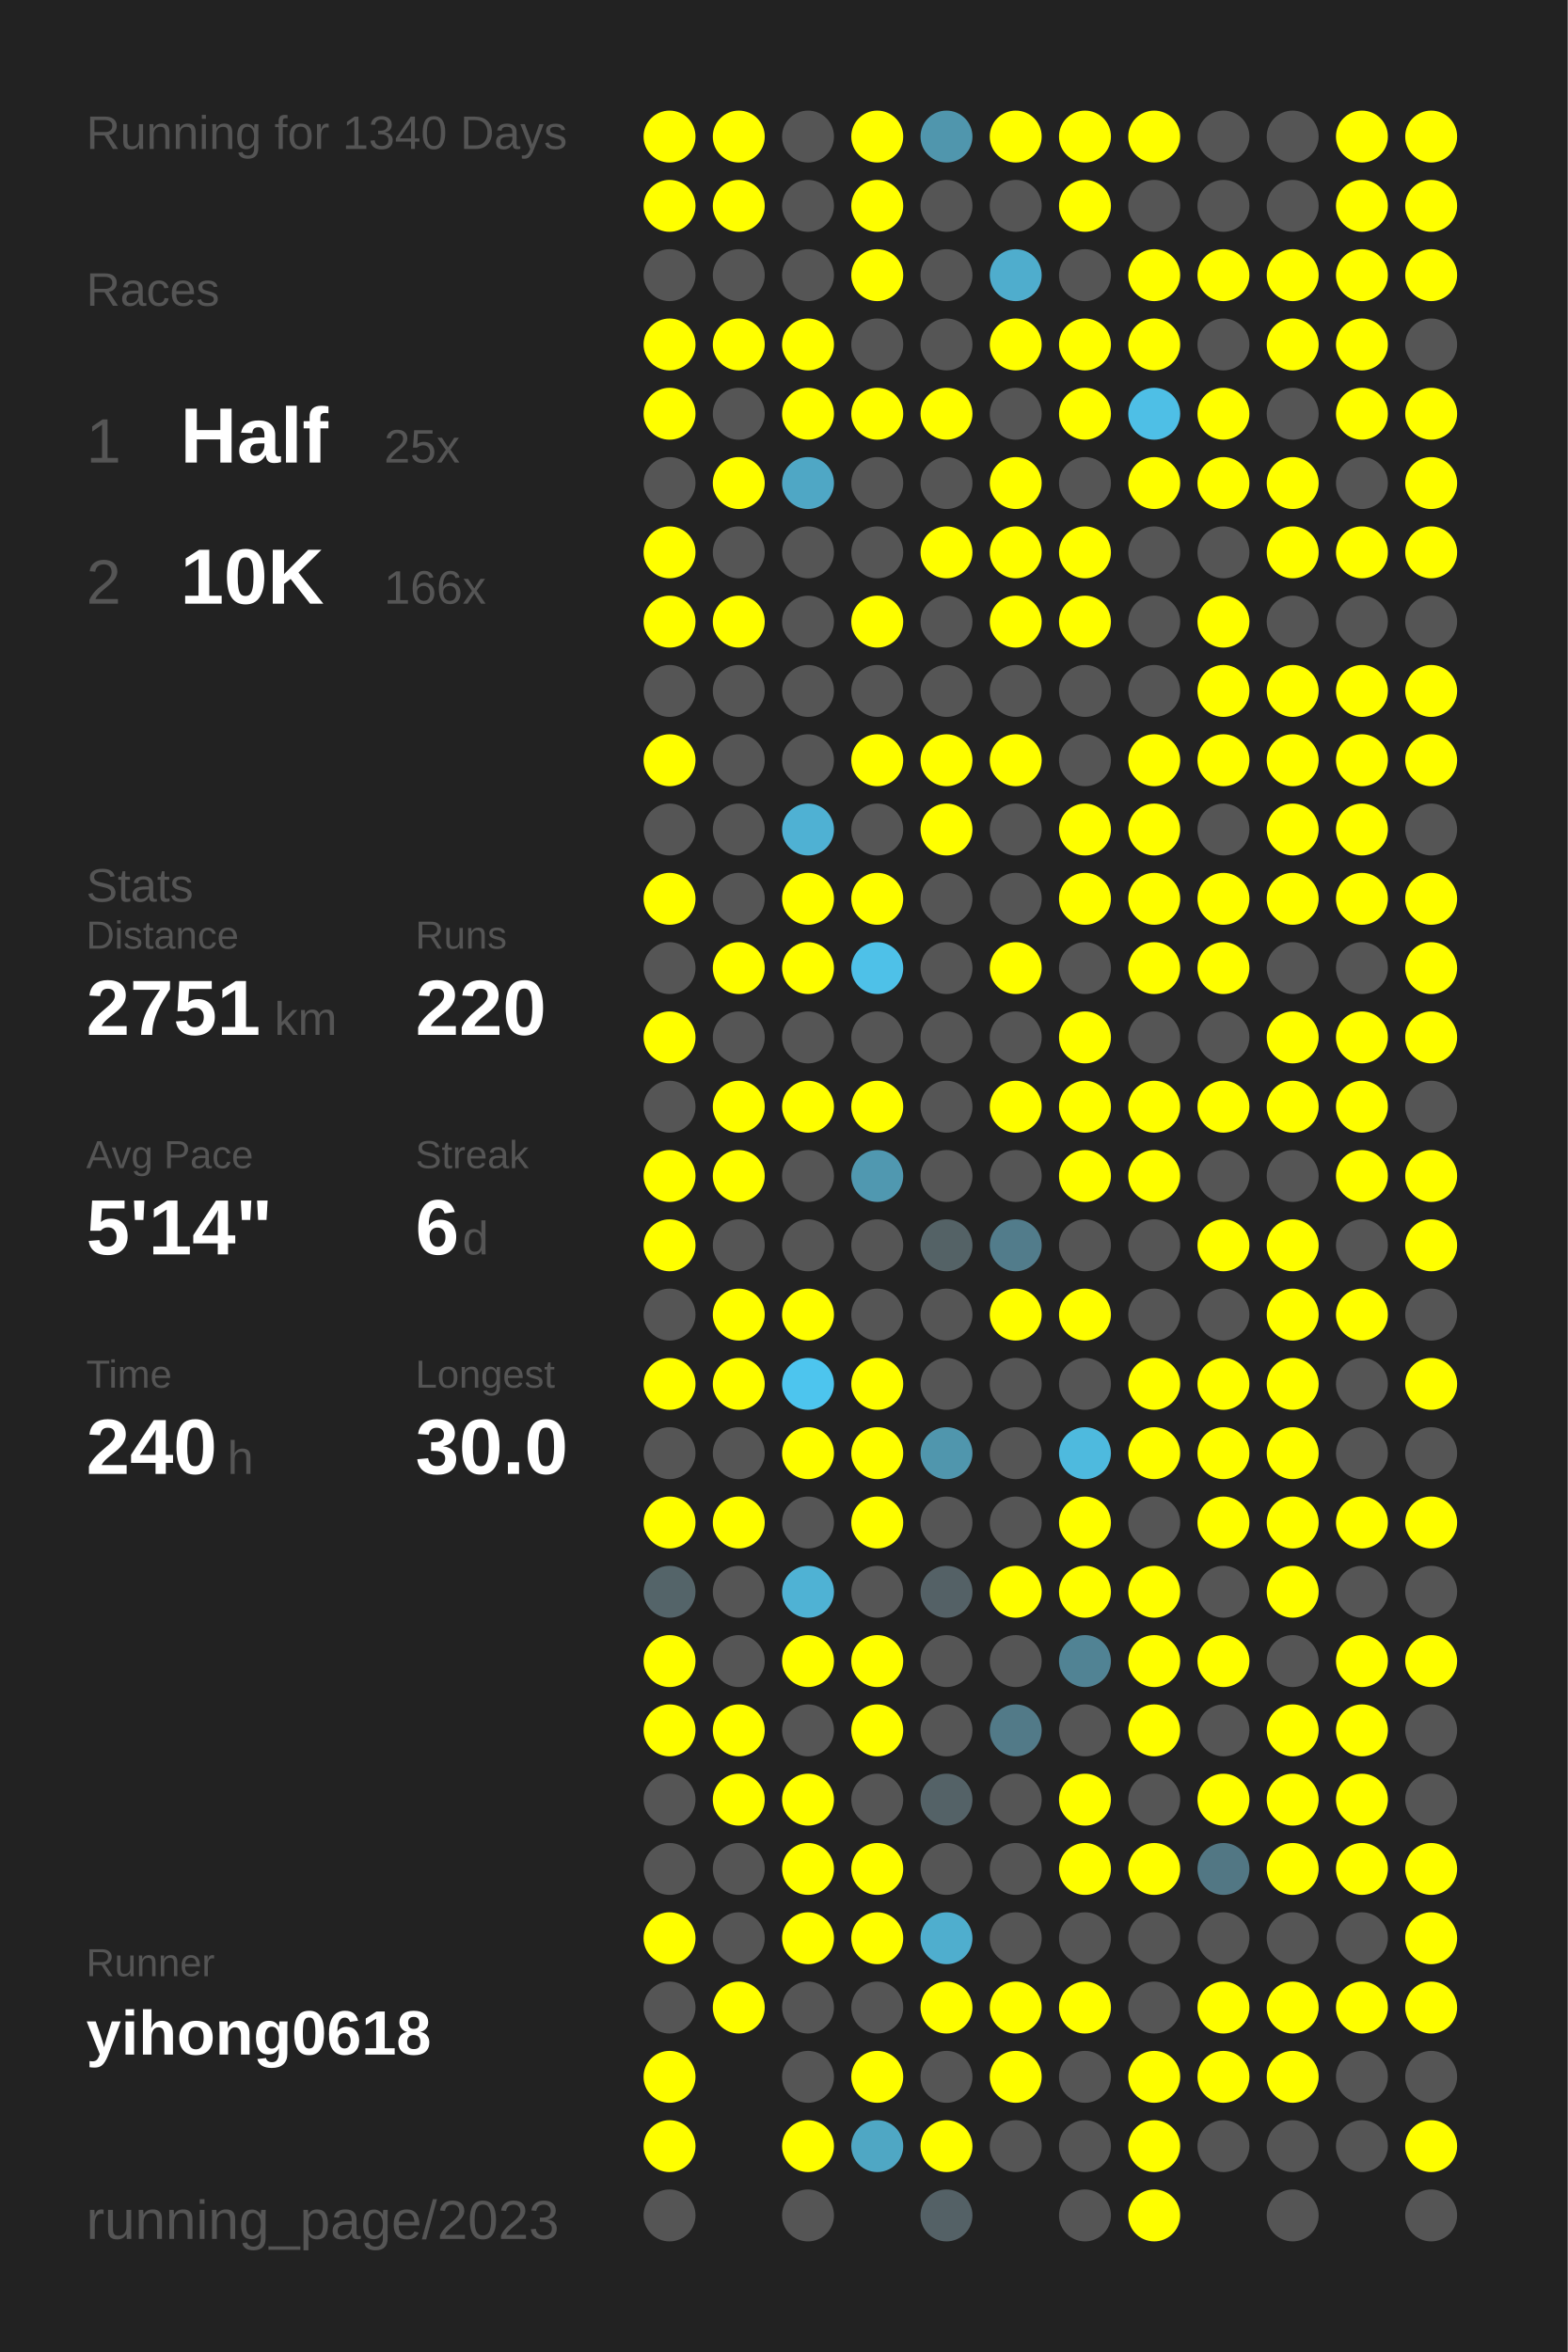
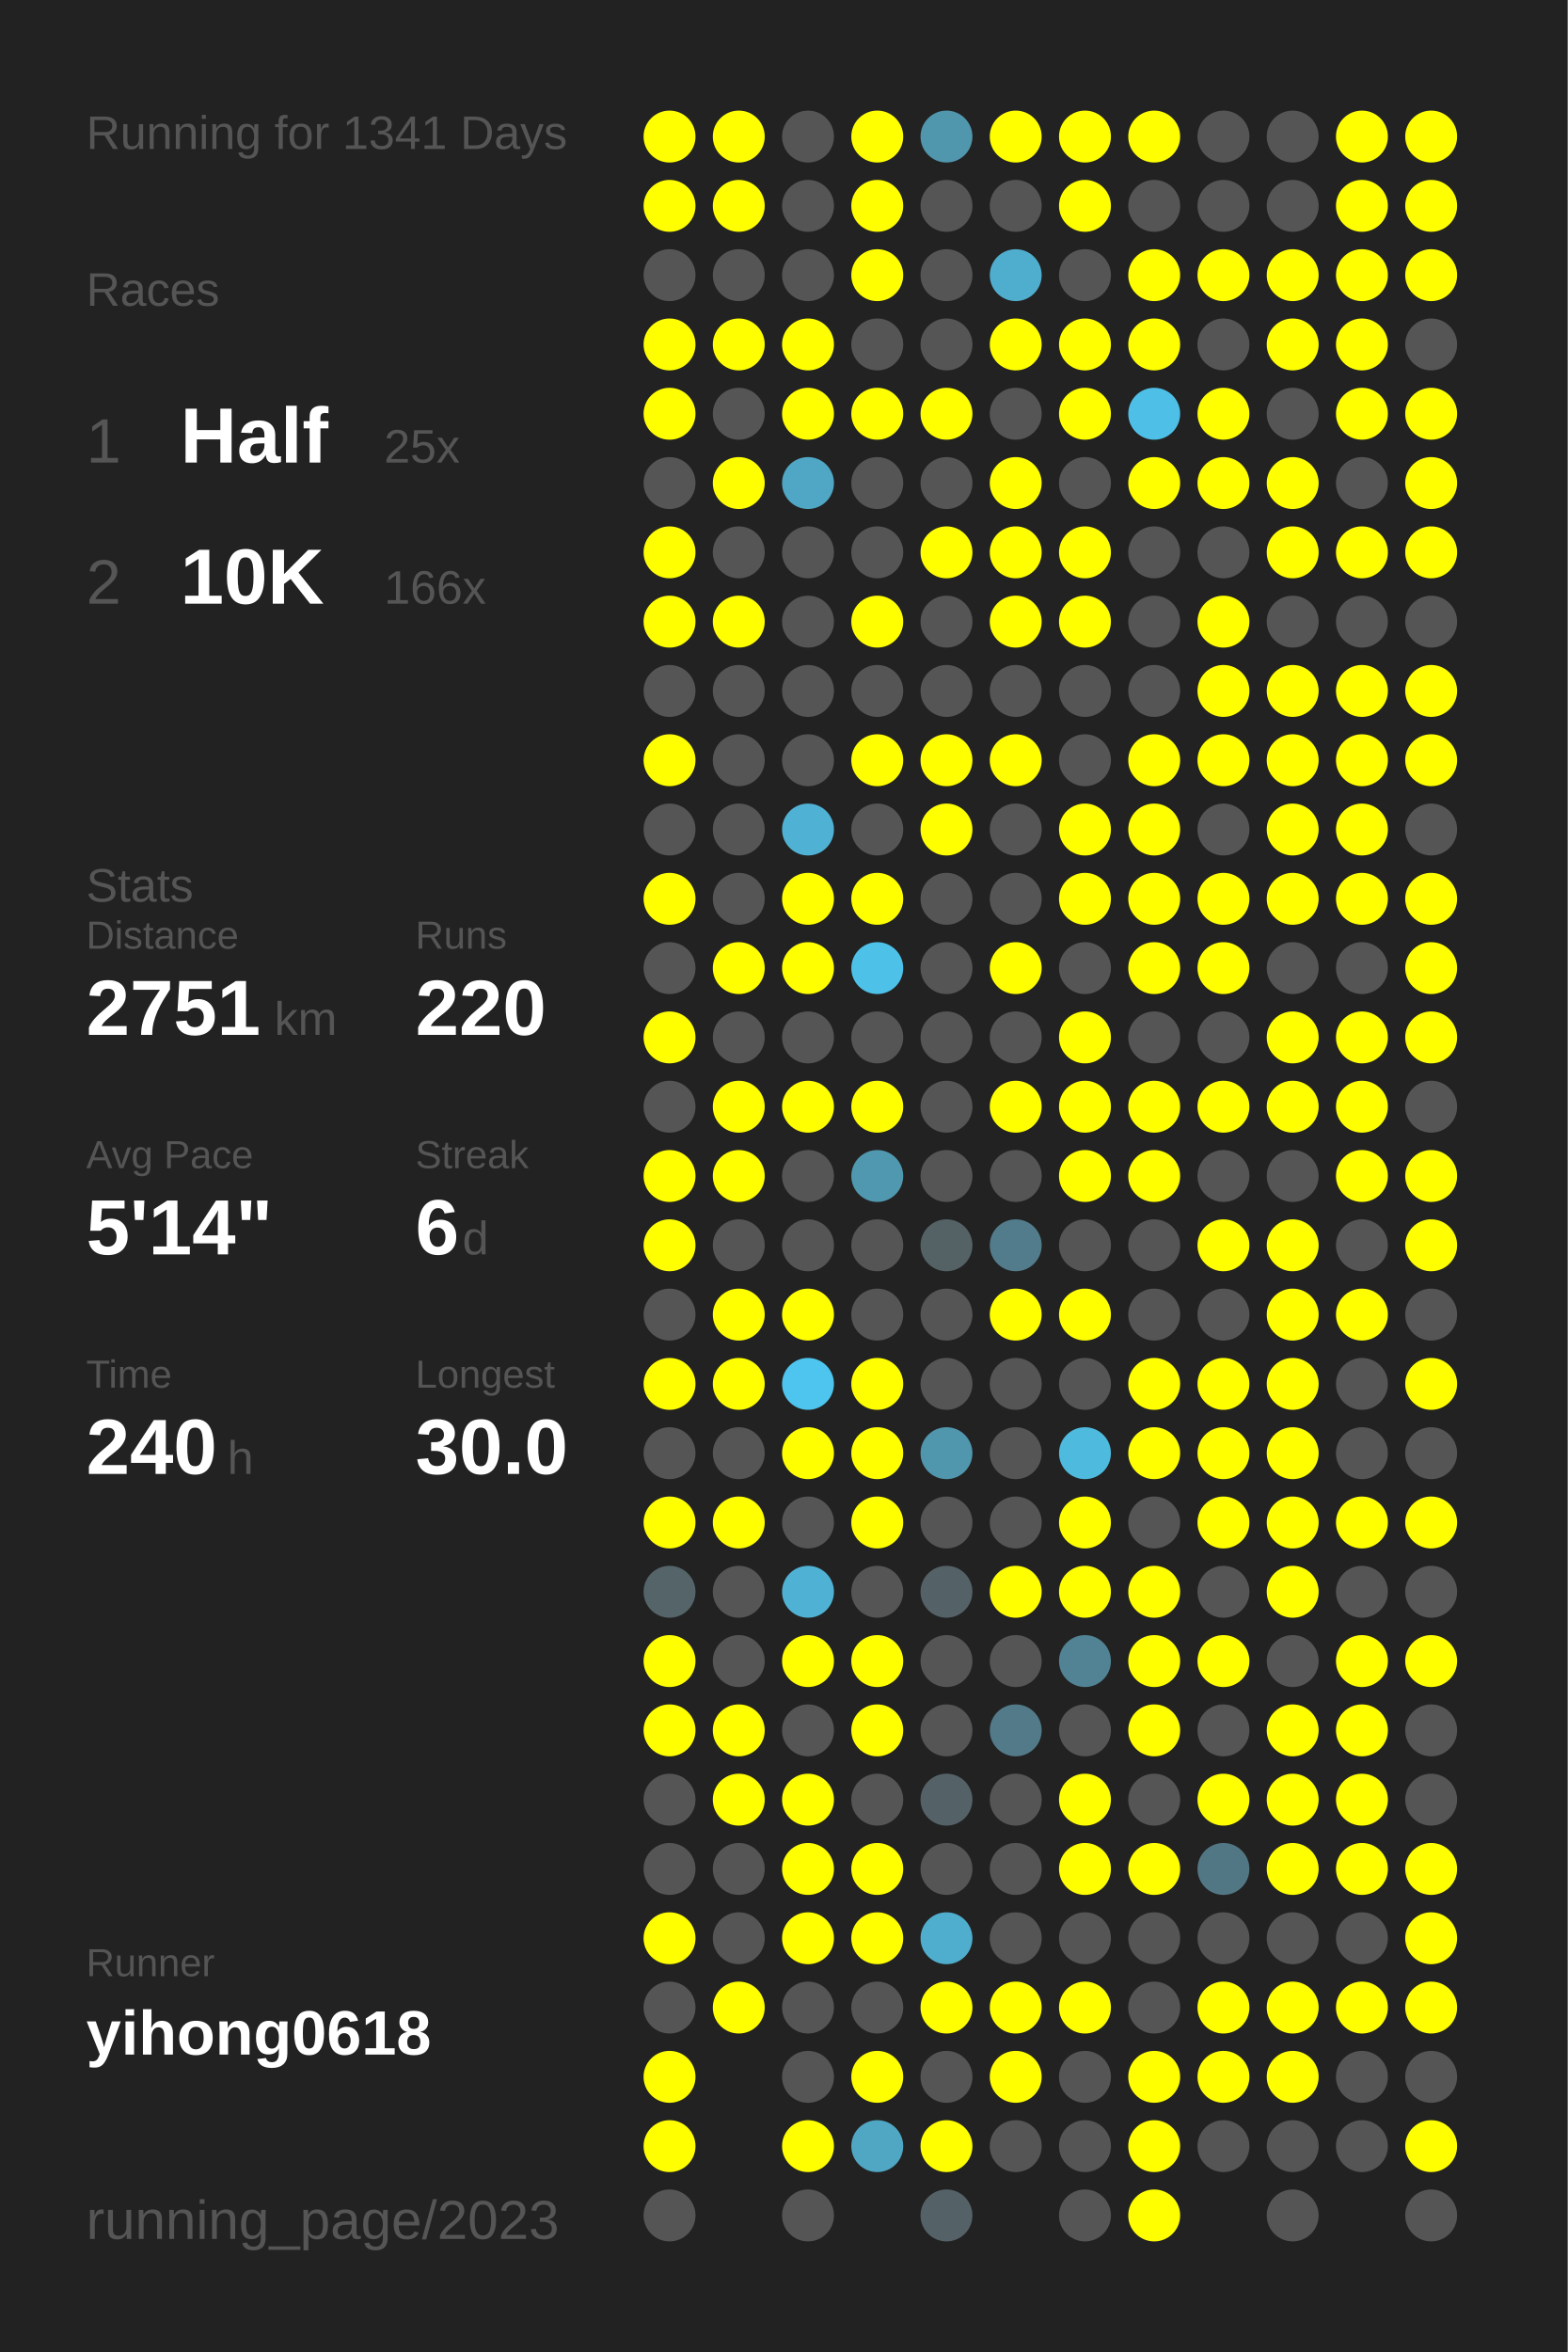
<svg xmlns="http://www.w3.org/2000/svg" baseProfile="full" height="300mm" version="1.1" viewBox="0,0,200,300" width="200mm">
  <defs />
  <rect fill="#222222" height="300" width="200" x="0" y="0" />
-   <text fill="#555555" style="font-size:6px; font-family:Arial;" x="11" y="19">Running for 1340 Days</text>
+   <text fill="#555555" style="font-size:6px; font-family:Arial;" x="11" y="19">Running for 1341 Days</text>
  <text fill="#555555" style="font-size:6px; font-family:Arial;" x="11" y="39">Races</text>
  <text fill="#555555" style="font-size:8px; font-family:Arial;" x="11" y="59">1</text>
  <text fill="#FFFFFF" style="font-size:10px; font-family:Arial; font-weight:bold;" x="23" y="59">Half</text>
  <text fill="#555555" style="font-size:6px; font-family:Arial;" x="49" y="59">25x</text>
  <text fill="#555555" style="font-size:8px; font-family:Arial;" x="11" y="77">2</text>
  <text fill="#FFFFFF" style="font-size:10px; font-family:Arial; font-weight:bold;" x="23" y="77">10K</text>
  <text fill="#555555" style="font-size:6px; font-family:Arial;" x="49" y="77">166x</text>
  <text fill="#555555" style="font-size:6px; font-family:Arial;" x="11" y="115">Stats</text>
  <text fill="#555555" style="font-size:5px; font-family:Arial;" x="11" y="121">Distance</text>
  <text fill="#FFFFFF" style="font-size:10px; font-family:Arial; font-weight:bold;" x="11" y="132">2751</text>
  <text fill="#555555" style="font-size:6px; font-family:Arial;" x="35" y="132">km</text>
  <text fill="#555555" style="font-size:5px; font-family:Arial;" x="53" y="121">Runs</text>
  <text fill="#FFFFFF" style="font-size:10px; font-family:Arial; font-weight:bold;" x="53" y="132">220</text>
  <text fill="#555555" style="font-size:5px; font-family:Arial;" x="11" y="149">Avg Pace</text>
  <text fill="#FFFFFF" style="font-size:10px; font-family:Arial; font-weight:bold;" x="11" y="160">5'14"</text>
  <text fill="#555555" style="font-size:5px; font-family:Arial;" x="53" y="149">Streak</text>
  <text fill="#FFFFFF" style="font-size:10px; font-family:Arial; font-weight:bold;" x="53" y="160">6</text>
  <text fill="#555555" style="font-size:6px; font-family:Arial;" x="59" y="160">d</text>
  <text fill="#555555" style="font-size:5px; font-family:Arial;" x="11" y="177">Time</text>
  <text fill="#FFFFFF" style="font-size:10px; font-family:Arial; font-weight:bold;" x="11" y="188">240</text>
  <text fill="#555555" style="font-size:6px; font-family:Arial;" x="29" y="188">h</text>
  <text fill="#555555" style="font-size:5px; font-family:Arial;" x="53" y="177">Longest</text>
  <text fill="#FFFFFF" style="font-size:10px; font-family:Arial; font-weight:bold;" x="53" y="188">30.0</text>
  <text fill="#555555" style="font-size:5px; font-family:Arial;" x="11" y="252.065">Runner</text>
  <text fill="#FFFFFF" style="font-size:8px; font-family:Arial; font-weight:bold;" x="11" y="262.065">yihong0618</text>
  <text fill="#555555" style="font-size:7px; font-family:Arial;" x="11" y="285.581">running_page/2023</text>
  <circle cx="85.417" cy="17.419" fill="#FFFF00" r="3.312" />
  <circle cx="85.417" cy="26.258" fill="#FFFF00" r="3.312" />
  <circle cx="85.417" cy="35.097" fill="#555555" r="3.312" />
  <circle cx="85.417" cy="43.935" fill="#FFFF00" r="3.312" />
  <circle cx="85.417" cy="52.774" fill="#FFFF00" r="3.312" />
  <circle cx="85.417" cy="61.613" fill="#555555" r="3.312" />
  <circle cx="85.417" cy="70.452" fill="#FFFF00" r="3.312" />
  <circle cx="85.417" cy="79.29" fill="#FFFF00" r="3.312" />
  <circle cx="85.417" cy="88.129" fill="#555555" r="3.312" />
  <circle cx="85.417" cy="96.968" fill="#FFFF00" r="3.312" />
  <circle cx="85.417" cy="105.806" fill="#555555" r="3.312" />
  <circle cx="85.417" cy="114.645" fill="#FFFF00" r="3.312" />
  <circle cx="85.417" cy="123.484" fill="#555555" r="3.312" />
  <circle cx="85.417" cy="132.323" fill="#FFFF00" r="3.312" />
  <circle cx="85.417" cy="141.161" fill="#555555" r="3.312" />
  <circle cx="85.417" cy="150" fill="#FFFF00" r="3.312" />
  <circle cx="85.417" cy="158.839" fill="#FFFF00" r="3.312" />
  <circle cx="85.417" cy="167.677" fill="#555555" r="3.312" />
  <circle cx="85.417" cy="176.516" fill="#FFFF00" r="3.312" />
  <circle cx="85.417" cy="185.355" fill="#555555" r="3.312" />
  <circle cx="85.417" cy="194.194" fill="#FFFF00" r="3.312" />
  <circle cx="85.417" cy="203.032" fill="#546469" r="3.312" />
  <circle cx="85.417" cy="211.871" fill="#FFFF00" r="3.312" />
  <circle cx="85.417" cy="220.71" fill="#FFFF00" r="3.312" />
  <circle cx="85.417" cy="229.548" fill="#555555" r="3.312" />
  <circle cx="85.417" cy="238.387" fill="#555555" r="3.312" />
  <circle cx="85.417" cy="247.226" fill="#FFFF00" r="3.312" />
  <circle cx="85.417" cy="256.065" fill="#555555" r="3.312" />
  <circle cx="85.417" cy="264.903" fill="#FFFF00" r="3.312" />
  <circle cx="85.417" cy="273.742" fill="#FFFF00" r="3.312" />
  <circle cx="85.417" cy="282.581" fill="#555555" r="3.312" />
  <circle cx="94.25" cy="17.419" fill="#FFFF00" r="3.312" />
  <circle cx="94.25" cy="26.258" fill="#FFFF00" r="3.312" />
  <circle cx="94.25" cy="35.097" fill="#555555" r="3.312" />
  <circle cx="94.25" cy="43.935" fill="#FFFF00" r="3.312" />
  <circle cx="94.25" cy="52.774" fill="#555555" r="3.312" />
  <circle cx="94.25" cy="61.613" fill="#FFFF00" r="3.312" />
  <circle cx="94.25" cy="70.452" fill="#555555" r="3.312" />
  <circle cx="94.25" cy="79.29" fill="#FFFF00" r="3.312" />
  <circle cx="94.25" cy="88.129" fill="#555555" r="3.312" />
  <circle cx="94.25" cy="96.968" fill="#555555" r="3.312" />
  <circle cx="94.25" cy="105.806" fill="#555555" r="3.312" />
  <circle cx="94.25" cy="114.645" fill="#555555" r="3.312" />
  <circle cx="94.25" cy="123.484" fill="#FFFF00" r="3.312" />
  <circle cx="94.25" cy="132.323" fill="#555555" r="3.312" />
  <circle cx="94.25" cy="141.161" fill="#FFFF00" r="3.312" />
  <circle cx="94.25" cy="150" fill="#FFFF00" r="3.312" />
  <circle cx="94.25" cy="158.839" fill="#555555" r="3.312" />
  <circle cx="94.25" cy="167.677" fill="#FFFF00" r="3.312" />
  <circle cx="94.25" cy="176.516" fill="#FFFF00" r="3.312" />
  <circle cx="94.25" cy="185.355" fill="#555555" r="3.312" />
  <circle cx="94.25" cy="194.194" fill="#FFFF00" r="3.312" />
  <circle cx="94.25" cy="203.032" fill="#555555" r="3.312" />
  <circle cx="94.25" cy="211.871" fill="#555555" r="3.312" />
  <circle cx="94.25" cy="220.71" fill="#FFFF00" r="3.312" />
  <circle cx="94.25" cy="229.548" fill="#FFFF00" r="3.312" />
  <circle cx="94.25" cy="238.387" fill="#555555" r="3.312" />
  <circle cx="94.25" cy="247.226" fill="#555555" r="3.312" />
  <circle cx="94.25" cy="256.065" fill="#FFFF00" r="3.312" />
  <circle cx="103.083" cy="17.419" fill="#555555" r="3.312" />
  <circle cx="103.083" cy="26.258" fill="#555555" r="3.312" />
  <circle cx="103.083" cy="35.097" fill="#555555" r="3.312" />
  <circle cx="103.083" cy="43.935" fill="#FFFF00" r="3.312" />
  <circle cx="103.083" cy="52.774" fill="#FFFF00" r="3.312" />
  <circle cx="103.083" cy="61.613" fill="#4fa7c5" r="3.312" />
  <circle cx="103.083" cy="70.452" fill="#555555" r="3.312" />
  <circle cx="103.083" cy="79.29" fill="#555555" r="3.312" />
  <circle cx="103.083" cy="88.129" fill="#555555" r="3.312" />
  <circle cx="103.083" cy="96.968" fill="#555555" r="3.312" />
  <circle cx="103.083" cy="105.806" fill="#4fb1d3" r="3.312" />
  <circle cx="103.083" cy="114.645" fill="#FFFF00" r="3.312" />
  <circle cx="103.083" cy="123.484" fill="#FFFF00" r="3.312" />
  <circle cx="103.083" cy="132.323" fill="#555555" r="3.312" />
  <circle cx="103.083" cy="141.161" fill="#FFFF00" r="3.312" />
  <circle cx="103.083" cy="150" fill="#555555" r="3.312" />
  <circle cx="103.083" cy="158.839" fill="#555555" r="3.312" />
  <circle cx="103.083" cy="167.677" fill="#FFFF00" r="3.312" />
  <circle cx="103.083" cy="176.516" fill="#4dc5ee" r="3.312" />
  <circle cx="103.083" cy="185.355" fill="#FFFF00" r="3.312" />
  <circle cx="103.083" cy="194.194" fill="#555555" r="3.312" />
  <circle cx="103.083" cy="203.032" fill="#4fb2d4" r="3.312" />
  <circle cx="103.083" cy="211.871" fill="#FFFF00" r="3.312" />
  <circle cx="103.083" cy="220.71" fill="#555555" r="3.312" />
  <circle cx="103.083" cy="229.548" fill="#FFFF00" r="3.312" />
  <circle cx="103.083" cy="238.387" fill="#FFFF00" r="3.312" />
  <circle cx="103.083" cy="247.226" fill="#FFFF00" r="3.312" />
  <circle cx="103.083" cy="256.065" fill="#555555" r="3.312" />
  <circle cx="103.083" cy="264.903" fill="#555555" r="3.312" />
  <circle cx="103.083" cy="273.742" fill="#FFFF00" r="3.312" />
  <circle cx="103.083" cy="282.581" fill="#555555" r="3.312" />
  <circle cx="111.917" cy="17.419" fill="#FFFF00" r="3.312" />
  <circle cx="111.917" cy="26.258" fill="#FFFF00" r="3.312" />
  <circle cx="111.917" cy="35.097" fill="#FFFF00" r="3.312" />
  <circle cx="111.917" cy="43.935" fill="#555555" r="3.312" />
  <circle cx="111.917" cy="52.774" fill="#FFFF00" r="3.312" />
  <circle cx="111.917" cy="61.613" fill="#555555" r="3.312" />
  <circle cx="111.917" cy="70.452" fill="#555555" r="3.312" />
  <circle cx="111.917" cy="79.29" fill="#FFFF00" r="3.312" />
  <circle cx="111.917" cy="88.129" fill="#555555" r="3.312" />
  <circle cx="111.917" cy="96.968" fill="#FFFF00" r="3.312" />
  <circle cx="111.917" cy="105.806" fill="#555555" r="3.312" />
  <circle cx="111.917" cy="114.645" fill="#FFFF00" r="3.312" />
  <circle cx="111.917" cy="123.484" fill="#4ec1e8" r="3.312" />
  <circle cx="111.917" cy="132.323" fill="#555555" r="3.312" />
  <circle cx="111.917" cy="141.161" fill="#FFFF00" r="3.312" />
  <circle cx="111.917" cy="150" fill="#5098b0" r="3.312" />
  <circle cx="111.917" cy="158.839" fill="#555555" r="3.312" />
  <circle cx="111.917" cy="167.677" fill="#555555" r="3.312" />
  <circle cx="111.917" cy="176.516" fill="#FFFF00" r="3.312" />
  <circle cx="111.917" cy="185.355" fill="#FFFF00" r="3.312" />
  <circle cx="111.917" cy="194.194" fill="#FFFF00" r="3.312" />
  <circle cx="111.917" cy="203.032" fill="#555555" r="3.312" />
  <circle cx="111.917" cy="211.871" fill="#FFFF00" r="3.312" />
  <circle cx="111.917" cy="220.71" fill="#FFFF00" r="3.312" />
  <circle cx="111.917" cy="229.548" fill="#555555" r="3.312" />
  <circle cx="111.917" cy="238.387" fill="#FFFF00" r="3.312" />
  <circle cx="111.917" cy="247.226" fill="#FFFF00" r="3.312" />
  <circle cx="111.917" cy="256.065" fill="#555555" r="3.312" />
  <circle cx="111.917" cy="264.903" fill="#FFFF00" r="3.312" />
  <circle cx="111.917" cy="273.742" fill="#4fa7c4" r="3.312" />
  <circle cx="120.75" cy="17.419" fill="#5096ad" r="3.312" />
  <circle cx="120.75" cy="26.258" fill="#555555" r="3.312" />
  <circle cx="120.75" cy="35.097" fill="#555555" r="3.312" />
  <circle cx="120.75" cy="43.935" fill="#555555" r="3.312" />
  <circle cx="120.75" cy="52.774" fill="#FFFF00" r="3.312" />
  <circle cx="120.75" cy="61.613" fill="#555555" r="3.312" />
  <circle cx="120.75" cy="70.452" fill="#FFFF00" r="3.312" />
  <circle cx="120.75" cy="79.29" fill="#555555" r="3.312" />
  <circle cx="120.75" cy="88.129" fill="#555555" r="3.312" />
  <circle cx="120.75" cy="96.968" fill="#FFFF00" r="3.312" />
  <circle cx="120.75" cy="105.806" fill="#FFFF00" r="3.312" />
  <circle cx="120.75" cy="114.645" fill="#555555" r="3.312" />
  <circle cx="120.75" cy="123.484" fill="#555555" r="3.312" />
  <circle cx="120.75" cy="132.323" fill="#555555" r="3.312" />
  <circle cx="120.75" cy="141.161" fill="#555555" r="3.312" />
  <circle cx="120.75" cy="150" fill="#555555" r="3.312" />
  <circle cx="120.75" cy="158.839" fill="#546266" r="3.312" />
  <circle cx="120.75" cy="167.677" fill="#555555" r="3.312" />
  <circle cx="120.75" cy="176.516" fill="#555555" r="3.312" />
  <circle cx="120.75" cy="185.355" fill="#5096ad" r="3.312" />
  <circle cx="120.75" cy="194.194" fill="#555555" r="3.312" />
  <circle cx="120.75" cy="203.032" fill="#546166" r="3.312" />
  <circle cx="120.75" cy="211.871" fill="#555555" r="3.312" />
  <circle cx="120.75" cy="220.71" fill="#555555" r="3.312" />
  <circle cx="120.75" cy="229.548" fill="#546267" r="3.312" />
  <circle cx="120.75" cy="238.387" fill="#555555" r="3.312" />
  <circle cx="120.75" cy="247.226" fill="#4faece" r="3.312" />
  <circle cx="120.75" cy="256.065" fill="#FFFF00" r="3.312" />
  <circle cx="120.75" cy="264.903" fill="#555555" r="3.312" />
  <circle cx="120.75" cy="273.742" fill="#FFFF00" r="3.312" />
  <circle cx="120.75" cy="282.581" fill="#546166" r="3.312" />
  <circle cx="129.583" cy="17.419" fill="#FFFF00" r="3.312" />
  <circle cx="129.583" cy="26.258" fill="#555555" r="3.312" />
  <circle cx="129.583" cy="35.097" fill="#4fadcd" r="3.312" />
  <circle cx="129.583" cy="43.935" fill="#FFFF00" r="3.312" />
  <circle cx="129.583" cy="52.774" fill="#555555" r="3.312" />
  <circle cx="129.583" cy="61.613" fill="#FFFF00" r="3.312" />
  <circle cx="129.583" cy="70.452" fill="#FFFF00" r="3.312" />
  <circle cx="129.583" cy="79.29" fill="#FFFF00" r="3.312" />
  <circle cx="129.583" cy="88.129" fill="#555555" r="3.312" />
  <circle cx="129.583" cy="96.968" fill="#FFFF00" r="3.312" />
  <circle cx="129.583" cy="105.806" fill="#555555" r="3.312" />
  <circle cx="129.583" cy="114.645" fill="#555555" r="3.312" />
  <circle cx="129.583" cy="123.484" fill="#FFFF00" r="3.312" />
  <circle cx="129.583" cy="132.323" fill="#555555" r="3.312" />
  <circle cx="129.583" cy="141.161" fill="#FFFF00" r="3.312" />
  <circle cx="129.583" cy="150" fill="#555555" r="3.312" />
  <circle cx="129.583" cy="158.839" fill="#527c8b" r="3.312" />
  <circle cx="129.583" cy="167.677" fill="#FFFF00" r="3.312" />
  <circle cx="129.583" cy="176.516" fill="#555555" r="3.312" />
  <circle cx="129.583" cy="185.355" fill="#555555" r="3.312" />
  <circle cx="129.583" cy="194.194" fill="#555555" r="3.312" />
  <circle cx="129.583" cy="203.032" fill="#FFFF00" r="3.312" />
  <circle cx="129.583" cy="211.871" fill="#555555" r="3.312" />
  <circle cx="129.583" cy="220.71" fill="#527a88" r="3.312" />
  <circle cx="129.583" cy="229.548" fill="#555555" r="3.312" />
  <circle cx="129.583" cy="238.387" fill="#555555" r="3.312" />
  <circle cx="129.583" cy="247.226" fill="#555555" r="3.312" />
  <circle cx="129.583" cy="256.065" fill="#FFFF00" r="3.312" />
  <circle cx="129.583" cy="264.903" fill="#FFFF00" r="3.312" />
  <circle cx="129.583" cy="273.742" fill="#555555" r="3.312" />
  <circle cx="138.417" cy="17.419" fill="#FFFF00" r="3.312" />
  <circle cx="138.417" cy="26.258" fill="#FFFF00" r="3.312" />
  <circle cx="138.417" cy="35.097" fill="#555555" r="3.312" />
  <circle cx="138.417" cy="43.935" fill="#FFFF00" r="3.312" />
  <circle cx="138.417" cy="52.774" fill="#FFFF00" r="3.312" />
  <circle cx="138.417" cy="61.613" fill="#555555" r="3.312" />
  <circle cx="138.417" cy="70.452" fill="#FFFF00" r="3.312" />
  <circle cx="138.417" cy="79.29" fill="#FFFF00" r="3.312" />
  <circle cx="138.417" cy="88.129" fill="#555555" r="3.312" />
  <circle cx="138.417" cy="96.968" fill="#555555" r="3.312" />
  <circle cx="138.417" cy="105.806" fill="#FFFF00" r="3.312" />
  <circle cx="138.417" cy="114.645" fill="#FFFF00" r="3.312" />
  <circle cx="138.417" cy="123.484" fill="#555555" r="3.312" />
  <circle cx="138.417" cy="132.323" fill="#FFFF00" r="3.312" />
  <circle cx="138.417" cy="141.161" fill="#FFFF00" r="3.312" />
  <circle cx="138.417" cy="150" fill="#FFFF00" r="3.312" />
  <circle cx="138.417" cy="158.839" fill="#555555" r="3.312" />
  <circle cx="138.417" cy="167.677" fill="#FFFF00" r="3.312" />
  <circle cx="138.417" cy="176.516" fill="#555555" r="3.312" />
  <circle cx="138.417" cy="185.355" fill="#4ebade" r="3.312" />
  <circle cx="138.417" cy="194.194" fill="#FFFF00" r="3.312" />
  <circle cx="138.417" cy="203.032" fill="#FFFF00" r="3.312" />
  <circle cx="138.417" cy="211.871" fill="#518394" r="3.312" />
  <circle cx="138.417" cy="220.71" fill="#555555" r="3.312" />
  <circle cx="138.417" cy="229.548" fill="#FFFF00" r="3.312" />
  <circle cx="138.417" cy="238.387" fill="#FFFF00" r="3.312" />
  <circle cx="138.417" cy="247.226" fill="#555555" r="3.312" />
  <circle cx="138.417" cy="256.065" fill="#FFFF00" r="3.312" />
  <circle cx="138.417" cy="264.903" fill="#555555" r="3.312" />
  <circle cx="138.417" cy="273.742" fill="#555555" r="3.312" />
  <circle cx="138.417" cy="282.581" fill="#555555" r="3.312" />
  <circle cx="147.25" cy="17.419" fill="#FFFF00" r="3.312" />
  <circle cx="147.25" cy="26.258" fill="#555555" r="3.312" />
  <circle cx="147.25" cy="35.097" fill="#FFFF00" r="3.312" />
  <circle cx="147.25" cy="43.935" fill="#FFFF00" r="3.312" />
  <circle cx="147.25" cy="52.774" fill="#4ebfe6" r="3.312" />
  <circle cx="147.25" cy="61.613" fill="#FFFF00" r="3.312" />
  <circle cx="147.25" cy="70.452" fill="#555555" r="3.312" />
  <circle cx="147.25" cy="79.29" fill="#555555" r="3.312" />
  <circle cx="147.25" cy="88.129" fill="#555555" r="3.312" />
  <circle cx="147.25" cy="96.968" fill="#FFFF00" r="3.312" />
  <circle cx="147.25" cy="105.806" fill="#FFFF00" r="3.312" />
  <circle cx="147.25" cy="114.645" fill="#FFFF00" r="3.312" />
  <circle cx="147.25" cy="123.484" fill="#FFFF00" r="3.312" />
  <circle cx="147.25" cy="132.323" fill="#555555" r="3.312" />
  <circle cx="147.25" cy="141.161" fill="#FFFF00" r="3.312" />
  <circle cx="147.25" cy="150" fill="#FFFF00" r="3.312" />
  <circle cx="147.25" cy="158.839" fill="#555555" r="3.312" />
  <circle cx="147.25" cy="167.677" fill="#555555" r="3.312" />
  <circle cx="147.25" cy="176.516" fill="#FFFF00" r="3.312" />
  <circle cx="147.25" cy="185.355" fill="#FFFF00" r="3.312" />
  <circle cx="147.25" cy="194.194" fill="#555555" r="3.312" />
  <circle cx="147.25" cy="203.032" fill="#FFFF00" r="3.312" />
  <circle cx="147.25" cy="211.871" fill="#FFFF00" r="3.312" />
  <circle cx="147.25" cy="220.71" fill="#FFFF00" r="3.312" />
  <circle cx="147.25" cy="229.548" fill="#555555" r="3.312" />
  <circle cx="147.25" cy="238.387" fill="#FFFF00" r="3.312" />
  <circle cx="147.25" cy="247.226" fill="#555555" r="3.312" />
  <circle cx="147.25" cy="256.065" fill="#555555" r="3.312" />
  <circle cx="147.25" cy="264.903" fill="#FFFF00" r="3.312" />
  <circle cx="147.25" cy="273.742" fill="#FFFF00" r="3.312" />
  <circle cx="147.25" cy="282.581" fill="#FFFF00" r="3.312" />
  <circle cx="156.083" cy="17.419" fill="#555555" r="3.312" />
  <circle cx="156.083" cy="26.258" fill="#555555" r="3.312" />
  <circle cx="156.083" cy="35.097" fill="#FFFF00" r="3.312" />
  <circle cx="156.083" cy="43.935" fill="#555555" r="3.312" />
  <circle cx="156.083" cy="52.774" fill="#FFFF00" r="3.312" />
  <circle cx="156.083" cy="61.613" fill="#FFFF00" r="3.312" />
  <circle cx="156.083" cy="70.452" fill="#555555" r="3.312" />
  <circle cx="156.083" cy="79.29" fill="#FFFF00" r="3.312" />
  <circle cx="156.083" cy="88.129" fill="#FFFF00" r="3.312" />
  <circle cx="156.083" cy="96.968" fill="#FFFF00" r="3.312" />
  <circle cx="156.083" cy="105.806" fill="#555555" r="3.312" />
  <circle cx="156.083" cy="114.645" fill="#FFFF00" r="3.312" />
  <circle cx="156.083" cy="123.484" fill="#FFFF00" r="3.312" />
  <circle cx="156.083" cy="132.323" fill="#555555" r="3.312" />
  <circle cx="156.083" cy="141.161" fill="#FFFF00" r="3.312" />
  <circle cx="156.083" cy="150" fill="#555555" r="3.312" />
  <circle cx="156.083" cy="158.839" fill="#FFFF00" r="3.312" />
  <circle cx="156.083" cy="167.677" fill="#555555" r="3.312" />
  <circle cx="156.083" cy="176.516" fill="#FFFF00" r="3.312" />
  <circle cx="156.083" cy="185.355" fill="#FFFF00" r="3.312" />
  <circle cx="156.083" cy="194.194" fill="#FFFF00" r="3.312" />
  <circle cx="156.083" cy="203.032" fill="#555555" r="3.312" />
  <circle cx="156.083" cy="211.871" fill="#FFFF00" r="3.312" />
  <circle cx="156.083" cy="220.71" fill="#555555" r="3.312" />
  <circle cx="156.083" cy="229.548" fill="#FFFF00" r="3.312" />
  <circle cx="156.083" cy="238.387" fill="#527784" r="3.312" />
  <circle cx="156.083" cy="247.226" fill="#555555" r="3.312" />
  <circle cx="156.083" cy="256.065" fill="#FFFF00" r="3.312" />
  <circle cx="156.083" cy="264.903" fill="#FFFF00" r="3.312" />
  <circle cx="156.083" cy="273.742" fill="#555555" r="3.312" />
  <circle cx="164.917" cy="17.419" fill="#555555" r="3.312" />
  <circle cx="164.917" cy="26.258" fill="#555555" r="3.312" />
  <circle cx="164.917" cy="35.097" fill="#FFFF00" r="3.312" />
  <circle cx="164.917" cy="43.935" fill="#FFFF00" r="3.312" />
  <circle cx="164.917" cy="52.774" fill="#555555" r="3.312" />
  <circle cx="164.917" cy="61.613" fill="#FFFF00" r="3.312" />
  <circle cx="164.917" cy="70.452" fill="#FFFF00" r="3.312" />
  <circle cx="164.917" cy="79.29" fill="#555555" r="3.312" />
  <circle cx="164.917" cy="88.129" fill="#FFFF00" r="3.312" />
  <circle cx="164.917" cy="96.968" fill="#FFFF00" r="3.312" />
  <circle cx="164.917" cy="105.806" fill="#FFFF00" r="3.312" />
  <circle cx="164.917" cy="114.645" fill="#FFFF00" r="3.312" />
  <circle cx="164.917" cy="123.484" fill="#555555" r="3.312" />
  <circle cx="164.917" cy="132.323" fill="#FFFF00" r="3.312" />
  <circle cx="164.917" cy="141.161" fill="#FFFF00" r="3.312" />
  <circle cx="164.917" cy="150" fill="#555555" r="3.312" />
  <circle cx="164.917" cy="158.839" fill="#FFFF00" r="3.312" />
  <circle cx="164.917" cy="167.677" fill="#FFFF00" r="3.312" />
  <circle cx="164.917" cy="176.516" fill="#FFFF00" r="3.312" />
  <circle cx="164.917" cy="185.355" fill="#FFFF00" r="3.312" />
  <circle cx="164.917" cy="194.194" fill="#FFFF00" r="3.312" />
  <circle cx="164.917" cy="203.032" fill="#FFFF00" r="3.312" />
  <circle cx="164.917" cy="211.871" fill="#555555" r="3.312" />
  <circle cx="164.917" cy="220.71" fill="#FFFF00" r="3.312" />
  <circle cx="164.917" cy="229.548" fill="#FFFF00" r="3.312" />
  <circle cx="164.917" cy="238.387" fill="#FFFF00" r="3.312" />
  <circle cx="164.917" cy="247.226" fill="#555555" r="3.312" />
  <circle cx="164.917" cy="256.065" fill="#FFFF00" r="3.312" />
  <circle cx="164.917" cy="264.903" fill="#FFFF00" r="3.312" />
  <circle cx="164.917" cy="273.742" fill="#555555" r="3.312" />
  <circle cx="164.917" cy="282.581" fill="#555555" r="3.312" />
  <circle cx="173.75" cy="17.419" fill="#FFFF00" r="3.312" />
  <circle cx="173.75" cy="26.258" fill="#FFFF00" r="3.312" />
  <circle cx="173.75" cy="35.097" fill="#FFFF00" r="3.312" />
  <circle cx="173.75" cy="43.935" fill="#FFFF00" r="3.312" />
  <circle cx="173.75" cy="52.774" fill="#FFFF00" r="3.312" />
  <circle cx="173.75" cy="61.613" fill="#555555" r="3.312" />
  <circle cx="173.75" cy="70.452" fill="#FFFF00" r="3.312" />
  <circle cx="173.75" cy="79.29" fill="#555555" r="3.312" />
  <circle cx="173.75" cy="88.129" fill="#FFFF00" r="3.312" />
  <circle cx="173.75" cy="96.968" fill="#FFFF00" r="3.312" />
  <circle cx="173.75" cy="105.806" fill="#FFFF00" r="3.312" />
  <circle cx="173.75" cy="114.645" fill="#FFFF00" r="3.312" />
  <circle cx="173.75" cy="123.484" fill="#555555" r="3.312" />
  <circle cx="173.75" cy="132.323" fill="#FFFF00" r="3.312" />
  <circle cx="173.75" cy="141.161" fill="#FFFF00" r="3.312" />
  <circle cx="173.75" cy="150" fill="#FFFF00" r="3.312" />
  <circle cx="173.75" cy="158.839" fill="#555555" r="3.312" />
  <circle cx="173.75" cy="167.677" fill="#FFFF00" r="3.312" />
  <circle cx="173.75" cy="176.516" fill="#555555" r="3.312" />
  <circle cx="173.75" cy="185.355" fill="#555555" r="3.312" />
  <circle cx="173.75" cy="194.194" fill="#FFFF00" r="3.312" />
  <circle cx="173.75" cy="203.032" fill="#555555" r="3.312" />
  <circle cx="173.75" cy="211.871" fill="#FFFF00" r="3.312" />
  <circle cx="173.75" cy="220.71" fill="#FFFF00" r="3.312" />
  <circle cx="173.75" cy="229.548" fill="#FFFF00" r="3.312" />
  <circle cx="173.75" cy="238.387" fill="#FFFF00" r="3.312" />
  <circle cx="173.75" cy="247.226" fill="#555555" r="3.312" />
  <circle cx="173.75" cy="256.065" fill="#FFFF00" r="3.312" />
  <circle cx="173.75" cy="264.903" fill="#555555" r="3.312" />
  <circle cx="173.75" cy="273.742" fill="#555555" r="3.312" />
  <circle cx="182.583" cy="17.419" fill="#FFFF00" r="3.312" />
  <circle cx="182.583" cy="26.258" fill="#FFFF00" r="3.312" />
  <circle cx="182.583" cy="35.097" fill="#FFFF00" r="3.312" />
  <circle cx="182.583" cy="43.935" fill="#555555" r="3.312" />
  <circle cx="182.583" cy="52.774" fill="#FFFF00" r="3.312" />
  <circle cx="182.583" cy="61.613" fill="#FFFF00" r="3.312" />
  <circle cx="182.583" cy="70.452" fill="#FFFF00" r="3.312" />
  <circle cx="182.583" cy="79.29" fill="#555555" r="3.312" />
  <circle cx="182.583" cy="88.129" fill="#FFFF00" r="3.312" />
  <circle cx="182.583" cy="96.968" fill="#FFFF00" r="3.312" />
  <circle cx="182.583" cy="105.806" fill="#555555" r="3.312" />
  <circle cx="182.583" cy="114.645" fill="#FFFF00" r="3.312" />
  <circle cx="182.583" cy="123.484" fill="#FFFF00" r="3.312" />
  <circle cx="182.583" cy="132.323" fill="#FFFF00" r="3.312" />
  <circle cx="182.583" cy="141.161" fill="#555555" r="3.312" />
  <circle cx="182.583" cy="150" fill="#FFFF00" r="3.312" />
  <circle cx="182.583" cy="158.839" fill="#FFFF00" r="3.312" />
  <circle cx="182.583" cy="167.677" fill="#555555" r="3.312" />
  <circle cx="182.583" cy="176.516" fill="#FFFF00" r="3.312" />
  <circle cx="182.583" cy="185.355" fill="#555555" r="3.312" />
  <circle cx="182.583" cy="194.194" fill="#FFFF00" r="3.312" />
  <circle cx="182.583" cy="203.032" fill="#555555" r="3.312" />
  <circle cx="182.583" cy="211.871" fill="#FFFF00" r="3.312" />
  <circle cx="182.583" cy="220.71" fill="#555555" r="3.312" />
  <circle cx="182.583" cy="229.548" fill="#555555" r="3.312" />
  <circle cx="182.583" cy="238.387" fill="#FFFF00" r="3.312" />
  <circle cx="182.583" cy="247.226" fill="#FFFF00" r="3.312" />
  <circle cx="182.583" cy="256.065" fill="#FFFF00" r="3.312" />
  <circle cx="182.583" cy="264.903" fill="#555555" r="3.312" />
  <circle cx="182.583" cy="273.742" fill="#FFFF00" r="3.312" />
  <circle cx="182.583" cy="282.581" fill="#555555" r="3.312" />
</svg>
